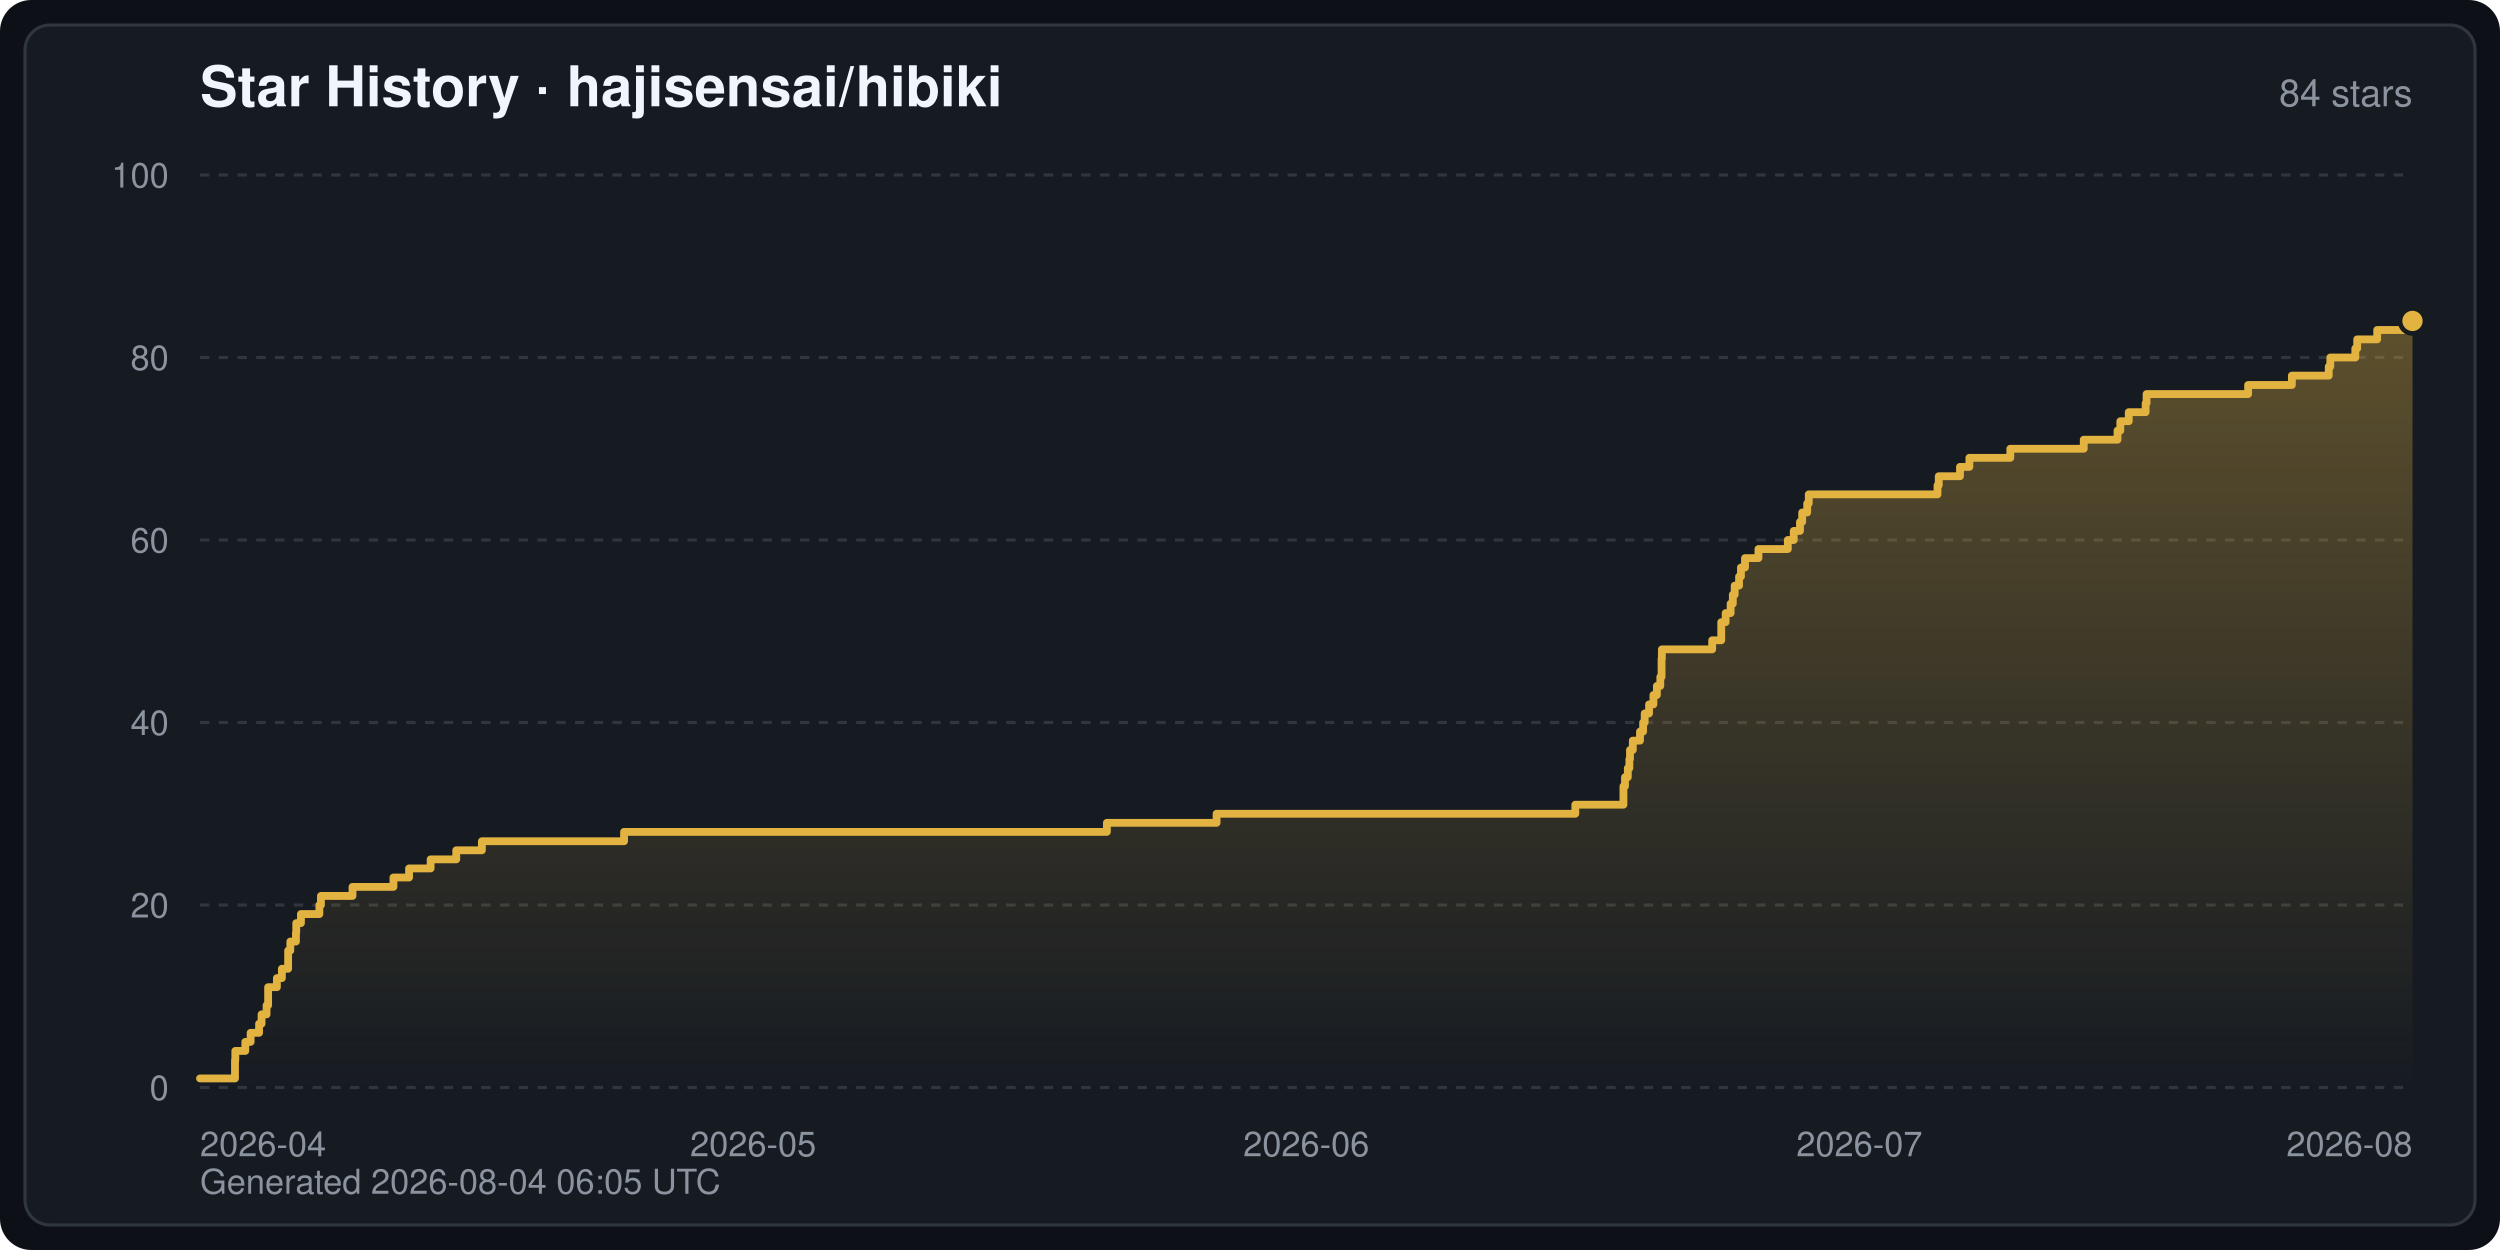
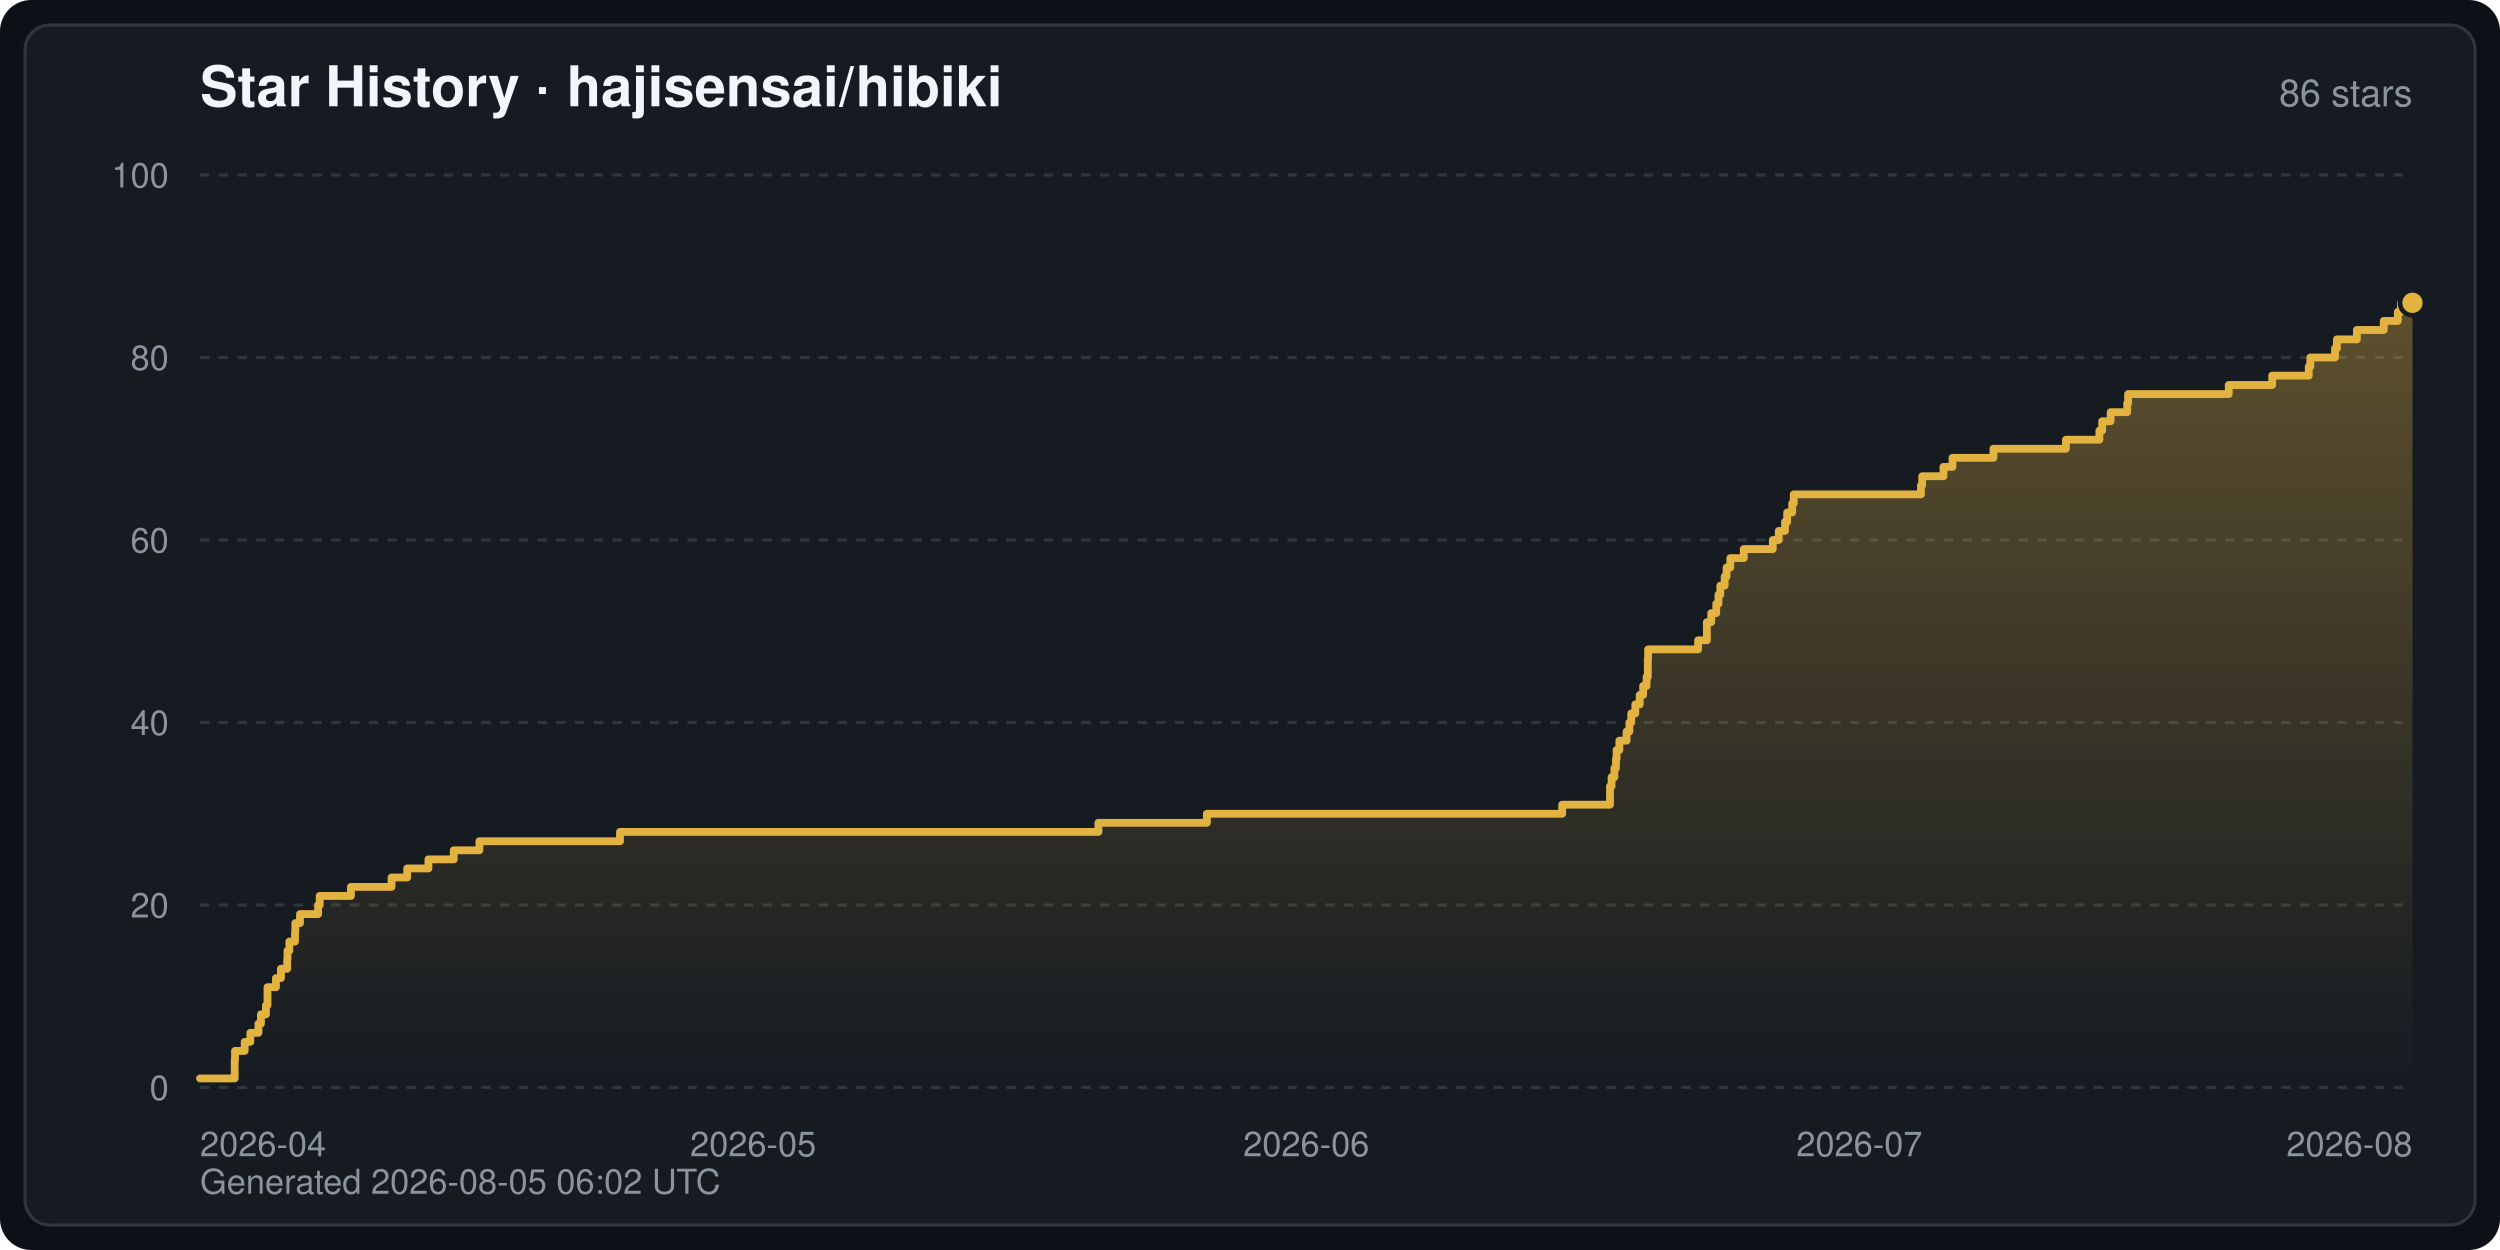
<svg xmlns="http://www.w3.org/2000/svg" width="800" height="400" viewBox="0 0 800 400" font-family="-apple-system,BlinkMacSystemFont,Segoe UI,Helvetica,Arial,sans-serif" role="img" aria-label="Star History · hajisensai/hibiki">
  <defs>
    <linearGradient id="starArea" x1="0" y1="0" x2="0" y2="1">
      <stop offset="0" stop-color="#e3b341" stop-opacity="0.35" />
      <stop offset="1" stop-color="#e3b341" stop-opacity="0" />
    </linearGradient>
  </defs>
  <rect width="800" height="400" rx="10" fill="#0d1117" />
  <rect x="8" y="8" width="784" height="384" rx="8" fill="#161b22" stroke="#30363d" stroke-width="1" />
  <text x="64" y="34" fill="#f0f6fc" font-size="18" font-weight="600">Star History · hajisensai/hibiki</text>
-   <text x="772" y="34" fill="#8b949e" font-size="12" text-anchor="end">84 stars</text>
+   <text x="772" y="34" fill="#8b949e" font-size="12" text-anchor="end">86 stars</text>
  <line x1="64" y1="348.0" x2="772" y2="348.0" stroke="#30363d" stroke-width="1" stroke-dasharray="3 3" />
  <text x="54" y="352.0" fill="#8b949e" font-size="11" text-anchor="end">0</text>
  <line x1="64" y1="289.6" x2="772" y2="289.6" stroke="#30363d" stroke-width="1" stroke-dasharray="3 3" />
  <text x="54" y="293.6" fill="#8b949e" font-size="11" text-anchor="end">20</text>
  <line x1="64" y1="231.2" x2="772" y2="231.2" stroke="#30363d" stroke-width="1" stroke-dasharray="3 3" />
  <text x="54" y="235.2" fill="#8b949e" font-size="11" text-anchor="end">40</text>
  <line x1="64" y1="172.8" x2="772" y2="172.8" stroke="#30363d" stroke-width="1" stroke-dasharray="3 3" />
  <text x="54" y="176.8" fill="#8b949e" font-size="11" text-anchor="end">60</text>
  <line x1="64" y1="114.4" x2="772" y2="114.4" stroke="#30363d" stroke-width="1" stroke-dasharray="3 3" />
  <text x="54" y="118.4" fill="#8b949e" font-size="11" text-anchor="end">80</text>
  <line x1="64" y1="56.0" x2="772" y2="56.0" stroke="#30363d" stroke-width="1" stroke-dasharray="3 3" />
  <text x="54" y="60.0" fill="#8b949e" font-size="11" text-anchor="end">100</text>
  <text x="64.0" y="370.0" fill="#8b949e" font-size="11" text-anchor="start">2026-04</text>
  <text x="241.0" y="370.0" fill="#8b949e" font-size="11" text-anchor="middle">2026-05</text>
  <text x="418.0" y="370.0" fill="#8b949e" font-size="11" text-anchor="middle">2026-06</text>
  <text x="595.0" y="370.0" fill="#8b949e" font-size="11" text-anchor="middle">2026-07</text>
  <text x="772.0" y="370.0" fill="#8b949e" font-size="11" text-anchor="end">2026-08</text>
-   <path d="M64.0,348.0 L64.0,345.1 L75.2,345.1 L75.2,342.2 L75.2,342.2 L75.2,339.2 L75.3,339.2 L75.3,336.3 L78.5,336.3 L78.5,333.4 L80.2,333.4 L80.2,330.5 L82.9,330.5 L82.9,327.6 L83.7,327.6 L83.7,324.6 L85.3,324.6 L85.3,321.7 L85.8,321.7 L85.8,318.8 L85.8,318.8 L85.8,315.9 L88.6,315.9 L88.6,313.0 L90.2,313.0 L90.2,310.0 L92.2,310.0 L92.2,307.1 L92.2,307.1 L92.2,304.2 L92.9,304.2 L92.9,301.3 L94.7,301.3 L94.7,298.4 L94.8,298.4 L94.8,295.4 L96.3,295.4 L96.3,292.5 L102.2,292.5 L102.2,289.6 L102.7,289.6 L102.7,286.7 L112.8,286.7 L112.8,283.8 L125.9,283.8 L125.9,280.8 L130.9,280.8 L130.9,277.9 L137.8,277.9 L137.8,275.0 L146.0,275.0 L146.0,272.1 L154.2,272.1 L154.2,269.2 L199.7,269.2 L199.7,266.2 L354.2,266.2 L354.2,263.3 L389.3,263.3 L389.3,260.4 L504.1,260.4 L504.1,257.5 L519.5,257.5 L519.5,254.6 L519.5,254.6 L519.5,251.6 L520.0,251.6 L520.0,248.7 L520.9,248.7 L520.9,245.8 L521.4,245.8 L521.4,242.9 L521.6,242.9 L521.6,240.0 L522.5,240.0 L522.5,237.0 L524.8,237.0 L524.8,234.1 L525.8,234.1 L525.8,231.2 L526.3,231.2 L526.3,228.3 L527.7,228.3 L527.7,225.4 L529.1,225.4 L529.1,222.4 L530.2,222.4 L530.2,219.5 L531.3,219.5 L531.3,216.6 L531.7,216.6 L531.7,213.7 L531.7,213.7 L531.7,210.8 L531.8,210.8 L531.8,207.8 L547.9,207.8 L547.9,204.9 L550.8,204.9 L550.8,202.0 L550.8,202.0 L550.8,199.1 L552.2,199.1 L552.2,196.2 L553.8,196.2 L553.8,193.2 L554.5,193.2 L554.5,190.3 L555.1,190.3 L555.1,187.4 L556.5,187.4 L556.5,184.5 L557.1,184.5 L557.1,181.6 L558.4,181.6 L558.4,178.6 L562.7,178.6 L562.7,175.7 L572.1,175.7 L572.1,172.8 L574.0,172.8 L574.0,169.9 L576.0,169.9 L576.0,167.0 L576.7,167.0 L576.7,164.0 L578.3,164.0 L578.3,161.1 L578.8,161.1 L578.8,158.2 L620.0,158.2 L620.0,155.3 L620.4,155.3 L620.4,152.4 L627.2,152.4 L627.2,149.4 L630.2,149.4 L630.2,146.5 L643.3,146.5 L643.3,143.6 L666.8,143.6 L666.8,140.7 L677.6,140.7 L677.6,137.8 L678.5,137.8 L678.5,134.8 L681.2,134.8 L681.2,131.9 L686.6,131.9 L686.6,129.0 L686.9,129.0 L686.9,126.1 L719.4,126.1 L719.4,123.2 L733.4,123.2 L733.4,120.2 L745.2,120.2 L745.2,117.3 L745.7,117.3 L745.7,114.4 L753.7,114.4 L753.7,111.5 L754.3,111.5 L754.3,108.6 L760.7,108.6 L760.7,105.6 L769.5,105.6 L769.5,102.7 L772.0,102.7 L772.0,102.7 L772.0,348.0 Z" fill="url(#starArea)" />
-   <polyline points="64.0,345.1 75.2,345.1 75.2,342.2 75.2,342.2 75.2,339.2 75.3,339.2 75.3,336.3 78.5,336.3 78.5,333.4 80.2,333.4 80.2,330.5 82.9,330.5 82.9,327.6 83.7,327.6 83.7,324.6 85.3,324.6 85.3,321.7 85.8,321.7 85.8,318.8 85.8,318.8 85.8,315.9 88.6,315.9 88.6,313.0 90.2,313.0 90.2,310.0 92.2,310.0 92.2,307.1 92.2,307.1 92.2,304.2 92.9,304.2 92.9,301.3 94.7,301.3 94.7,298.4 94.8,298.4 94.8,295.4 96.3,295.4 96.3,292.5 102.2,292.5 102.2,289.6 102.7,289.6 102.7,286.7 112.8,286.7 112.8,283.8 125.9,283.8 125.9,280.8 130.9,280.8 130.9,277.9 137.8,277.9 137.8,275.0 146.0,275.0 146.0,272.1 154.2,272.1 154.2,269.2 199.7,269.2 199.7,266.2 354.2,266.2 354.2,263.3 389.3,263.3 389.3,260.4 504.1,260.4 504.1,257.5 519.5,257.5 519.5,254.6 519.5,254.6 519.5,251.6 520.0,251.6 520.0,248.7 520.9,248.7 520.9,245.8 521.4,245.8 521.4,242.9 521.6,242.9 521.6,240.0 522.5,240.0 522.5,237.0 524.8,237.0 524.8,234.1 525.8,234.1 525.8,231.2 526.3,231.2 526.3,228.3 527.7,228.3 527.7,225.4 529.1,225.4 529.1,222.4 530.2,222.4 530.2,219.5 531.3,219.5 531.3,216.6 531.7,216.6 531.7,213.7 531.7,213.7 531.7,210.8 531.8,210.8 531.8,207.8 547.9,207.8 547.9,204.9 550.8,204.9 550.8,202.0 550.8,202.0 550.8,199.1 552.2,199.1 552.2,196.2 553.8,196.2 553.8,193.2 554.5,193.2 554.5,190.3 555.1,190.3 555.1,187.4 556.5,187.4 556.5,184.5 557.1,184.5 557.1,181.6 558.4,181.6 558.4,178.6 562.7,178.6 562.7,175.7 572.1,175.7 572.1,172.8 574.0,172.8 574.0,169.9 576.0,169.9 576.0,167.0 576.7,167.0 576.7,164.0 578.3,164.0 578.3,161.1 578.8,161.1 578.8,158.2 620.0,158.2 620.0,155.3 620.4,155.3 620.4,152.4 627.2,152.4 627.2,149.4 630.2,149.4 630.2,146.5 643.3,146.5 643.3,143.6 666.8,143.6 666.8,140.7 677.6,140.7 677.6,137.8 678.5,137.8 678.5,134.8 681.2,134.8 681.2,131.9 686.6,131.9 686.6,129.0 686.9,129.0 686.9,126.1 719.4,126.1 719.4,123.2 733.4,123.2 733.4,120.2 745.2,120.2 745.2,117.3 745.7,117.3 745.7,114.4 753.7,114.4 753.7,111.5 754.3,111.5 754.3,108.6 760.7,108.6 760.7,105.6 769.5,105.6 769.5,102.7 772.0,102.7 772.0,102.7" fill="none" stroke="#e3b341" stroke-width="2.5" stroke-linejoin="round" stroke-linecap="round" />
-   <circle cx="772.0" cy="102.7" r="4" fill="#e3b341" stroke="#161b22" stroke-width="1.5" />
-   <text x="64" y="382" fill="#8b949e" font-size="11">Generated 2026-08-04 06:05 UTC</text>
+   <path d="M64.0,348.0 L64.0,345.1 L75.1,345.1 L75.1,342.2 L75.1,342.2 L75.1,339.2 L75.2,339.2 L75.2,336.3 L78.3,336.3 L78.3,333.4 L80.1,333.4 L80.1,330.5 L82.7,330.5 L82.7,327.6 L83.5,327.6 L83.5,324.6 L85.1,324.6 L85.1,321.7 L85.6,321.7 L85.6,318.8 L85.6,318.8 L85.6,315.9 L88.3,315.9 L88.3,313.0 L89.9,313.0 L89.9,310.0 L91.9,310.0 L91.9,307.1 L92.0,307.1 L92.0,304.2 L92.6,304.2 L92.6,301.3 L94.4,301.3 L94.4,298.4 L94.5,298.4 L94.5,295.4 L96.0,295.4 L96.0,292.5 L101.8,292.5 L101.8,289.6 L102.3,289.6 L102.3,286.7 L112.3,286.7 L112.3,283.8 L125.3,283.8 L125.3,280.8 L130.3,280.8 L130.3,277.9 L137.1,277.9 L137.1,275.0 L145.2,275.0 L145.2,272.1 L153.4,272.1 L153.4,269.2 L198.4,269.2 L198.4,266.2 L351.5,266.2 L351.5,263.3 L386.2,263.3 L386.2,260.4 L499.9,260.4 L499.9,257.5 L515.2,257.5 L515.2,254.6 L515.2,254.6 L515.2,251.6 L515.7,251.6 L515.7,248.7 L516.6,248.7 L516.6,245.8 L517.1,245.8 L517.1,242.9 L517.3,242.9 L517.3,240.0 L518.2,240.0 L518.2,237.0 L520.5,237.0 L520.5,234.1 L521.4,234.1 L521.4,231.2 L522.0,231.2 L522.0,228.3 L523.3,228.3 L523.3,225.4 L524.7,225.4 L524.7,222.4 L525.8,222.4 L525.8,219.5 L526.9,219.5 L526.9,216.6 L527.3,216.6 L527.3,213.7 L527.3,213.7 L527.3,210.8 L527.4,210.8 L527.4,207.8 L543.4,207.8 L543.4,204.9 L546.2,204.9 L546.2,202.0 L546.2,202.0 L546.2,199.1 L547.6,199.1 L547.6,196.2 L549.2,196.2 L549.2,193.2 L549.9,193.2 L549.9,190.3 L550.5,190.3 L550.5,187.4 L551.9,187.4 L551.9,184.5 L552.5,184.5 L552.5,181.6 L553.7,181.6 L553.7,178.6 L558.0,178.6 L558.0,175.7 L567.3,175.7 L567.3,172.8 L569.2,172.8 L569.2,169.9 L571.2,169.9 L571.2,167.0 L571.9,167.0 L571.9,164.0 L573.5,164.0 L573.5,161.1 L574.0,161.1 L574.0,158.2 L614.7,158.2 L614.7,155.3 L615.1,155.3 L615.1,152.4 L621.9,152.4 L621.9,149.4 L624.8,149.4 L624.8,146.5 L637.9,146.5 L637.9,143.6 L661.1,143.6 L661.1,140.7 L671.8,140.7 L671.8,137.8 L672.7,137.8 L672.7,134.8 L675.4,134.8 L675.4,131.9 L680.7,131.9 L680.7,129.0 L681.0,129.0 L681.0,126.1 L713.2,126.1 L713.2,123.2 L727.1,123.2 L727.1,120.2 L738.8,120.2 L738.8,117.3 L739.3,117.3 L739.3,114.4 L747.2,114.4 L747.2,111.5 L747.8,111.5 L747.8,108.6 L754.2,108.6 L754.2,105.6 L762.8,105.6 L762.8,102.7 L767.3,102.7 L767.3,99.8 L768.3,99.8 L768.3,96.9 L772.0,96.9 L772.0,96.9 L772.0,348.0 Z" fill="url(#starArea)" />
+   <polyline points="64.0,345.1 75.1,345.1 75.1,342.2 75.1,342.2 75.1,339.2 75.2,339.2 75.2,336.3 78.3,336.3 78.3,333.4 80.1,333.4 80.1,330.5 82.7,330.5 82.7,327.6 83.5,327.6 83.5,324.6 85.1,324.6 85.1,321.7 85.6,321.7 85.6,318.8 85.6,318.8 85.6,315.9 88.3,315.9 88.3,313.0 89.9,313.0 89.9,310.0 91.9,310.0 91.9,307.1 92.0,307.1 92.0,304.2 92.6,304.2 92.6,301.3 94.4,301.3 94.4,298.4 94.5,298.4 94.5,295.4 96.0,295.4 96.0,292.5 101.8,292.5 101.8,289.6 102.3,289.6 102.3,286.7 112.3,286.7 112.3,283.8 125.3,283.8 125.3,280.8 130.3,280.8 130.3,277.9 137.1,277.9 137.1,275.0 145.2,275.0 145.2,272.1 153.4,272.1 153.4,269.2 198.4,269.2 198.4,266.2 351.5,266.2 351.5,263.3 386.2,263.3 386.2,260.4 499.9,260.4 499.9,257.5 515.2,257.5 515.2,254.6 515.2,254.6 515.2,251.6 515.7,251.6 515.7,248.7 516.6,248.7 516.6,245.8 517.1,245.8 517.1,242.9 517.3,242.9 517.3,240.0 518.2,240.0 518.2,237.0 520.5,237.0 520.5,234.1 521.4,234.1 521.4,231.2 522.0,231.2 522.0,228.3 523.3,228.3 523.3,225.4 524.7,225.4 524.7,222.4 525.8,222.4 525.8,219.5 526.9,219.5 526.9,216.6 527.3,216.6 527.3,213.7 527.3,213.7 527.3,210.8 527.4,210.8 527.4,207.8 543.4,207.8 543.4,204.9 546.2,204.9 546.2,202.0 546.2,202.0 546.2,199.1 547.6,199.1 547.6,196.2 549.2,196.2 549.2,193.2 549.9,193.2 549.9,190.3 550.5,190.3 550.5,187.4 551.9,187.4 551.9,184.5 552.5,184.5 552.5,181.6 553.7,181.6 553.7,178.6 558.0,178.6 558.0,175.7 567.3,175.7 567.3,172.8 569.2,172.8 569.2,169.9 571.2,169.9 571.2,167.0 571.9,167.0 571.9,164.0 573.5,164.0 573.5,161.1 574.0,161.1 574.0,158.2 614.7,158.2 614.7,155.3 615.1,155.3 615.1,152.4 621.9,152.4 621.9,149.4 624.8,149.4 624.8,146.5 637.9,146.5 637.9,143.6 661.1,143.6 661.1,140.7 671.8,140.7 671.8,137.8 672.7,137.8 672.7,134.8 675.4,134.8 675.4,131.9 680.7,131.9 680.7,129.0 681.0,129.0 681.0,126.1 713.2,126.1 713.2,123.2 727.1,123.2 727.1,120.2 738.8,120.2 738.8,117.3 739.3,117.3 739.3,114.4 747.2,114.4 747.2,111.5 747.8,111.5 747.8,108.6 754.2,108.6 754.2,105.6 762.8,105.6 762.8,102.7 767.3,102.7 767.3,99.8 768.3,99.8 768.3,96.9 772.0,96.9 772.0,96.9" fill="none" stroke="#e3b341" stroke-width="2.5" stroke-linejoin="round" stroke-linecap="round" />
+   <circle cx="772.0" cy="96.9" r="4" fill="#e3b341" stroke="#161b22" stroke-width="1.5" />
+   <text x="64" y="382" fill="#8b949e" font-size="11">Generated 2026-08-05 06:02 UTC</text>
</svg>
